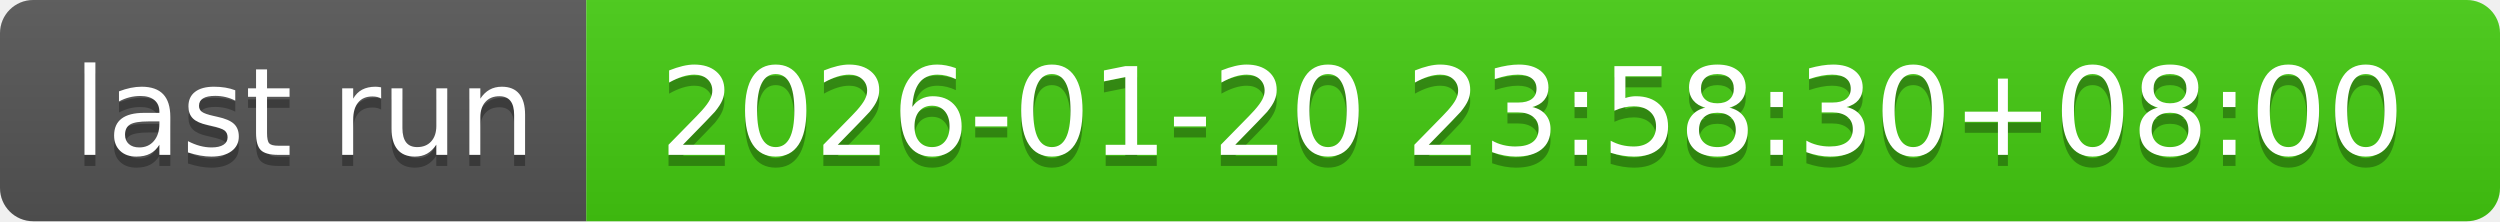
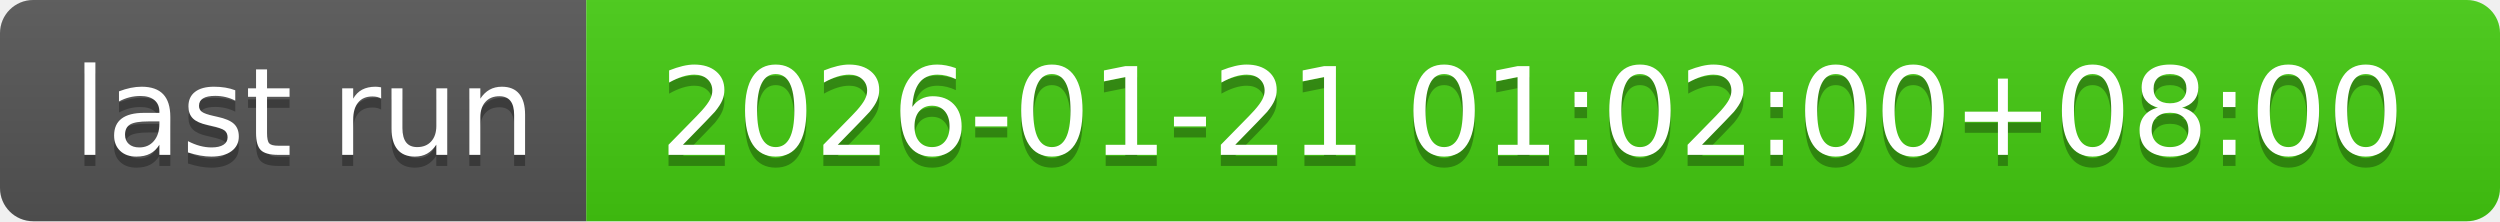
- <svg xmlns="http://www.w3.org/2000/svg" width="226" height="20" role="img" aria-label="last run: 2026-01-20 23:58:30+08:00">
+ <svg xmlns="http://www.w3.org/2000/svg" width="226" height="20" role="img" aria-label="last run: 2026-01-21 01:02:00+08:00">
  <linearGradient id="s" x2="0" y2="100%">
    <stop offset="0" stop-color="#bbb" stop-opacity=".1" />
    <stop offset="1" stop-opacity=".1" />
  </linearGradient>
  <clipPath id="r">
    <rect width="226" height="20" rx="3" fill="#fff" />
  </clipPath>
  <g clip-path="url(#r)">
    <rect width="53" height="20" fill="#555" />
    <rect x="53" width="173" height="20" fill="#4c1" />
    <rect width="226" height="20" fill="url(#s)" />
  </g>
  <g fill="#fff" text-anchor="middle" font-family="Verdana,Geneva,DejaVu Sans,sans-serif" text-rendering="geometricPrecision" font-size="110">
    <text aria-hidden="true" x="275" y="150" fill="#010101" fill-opacity=".3" transform="scale(.1)" textLength="430">last run</text>
    <text x="275" y="140" transform="scale(.1)" fill="#fff" textLength="430">last run</text>
-     <text aria-hidden="true" x="1385" y="150" fill="#010101" fill-opacity=".3" transform="scale(.1)" textLength="1630">2026-01-20 23:58:30+08:00</text>
-     <text x="1385" y="140" transform="scale(.1)" fill="#fff" textLength="1630">2026-01-20 23:58:30+08:00</text>
+     <text aria-hidden="true" x="1385" y="150" fill="#010101" fill-opacity=".3" transform="scale(.1)" textLength="1630">2026-01-21 01:02:00+08:00</text>
+     <text x="1385" y="140" transform="scale(.1)" fill="#fff" textLength="1630">2026-01-21 01:02:00+08:00</text>
  </g>
</svg>
